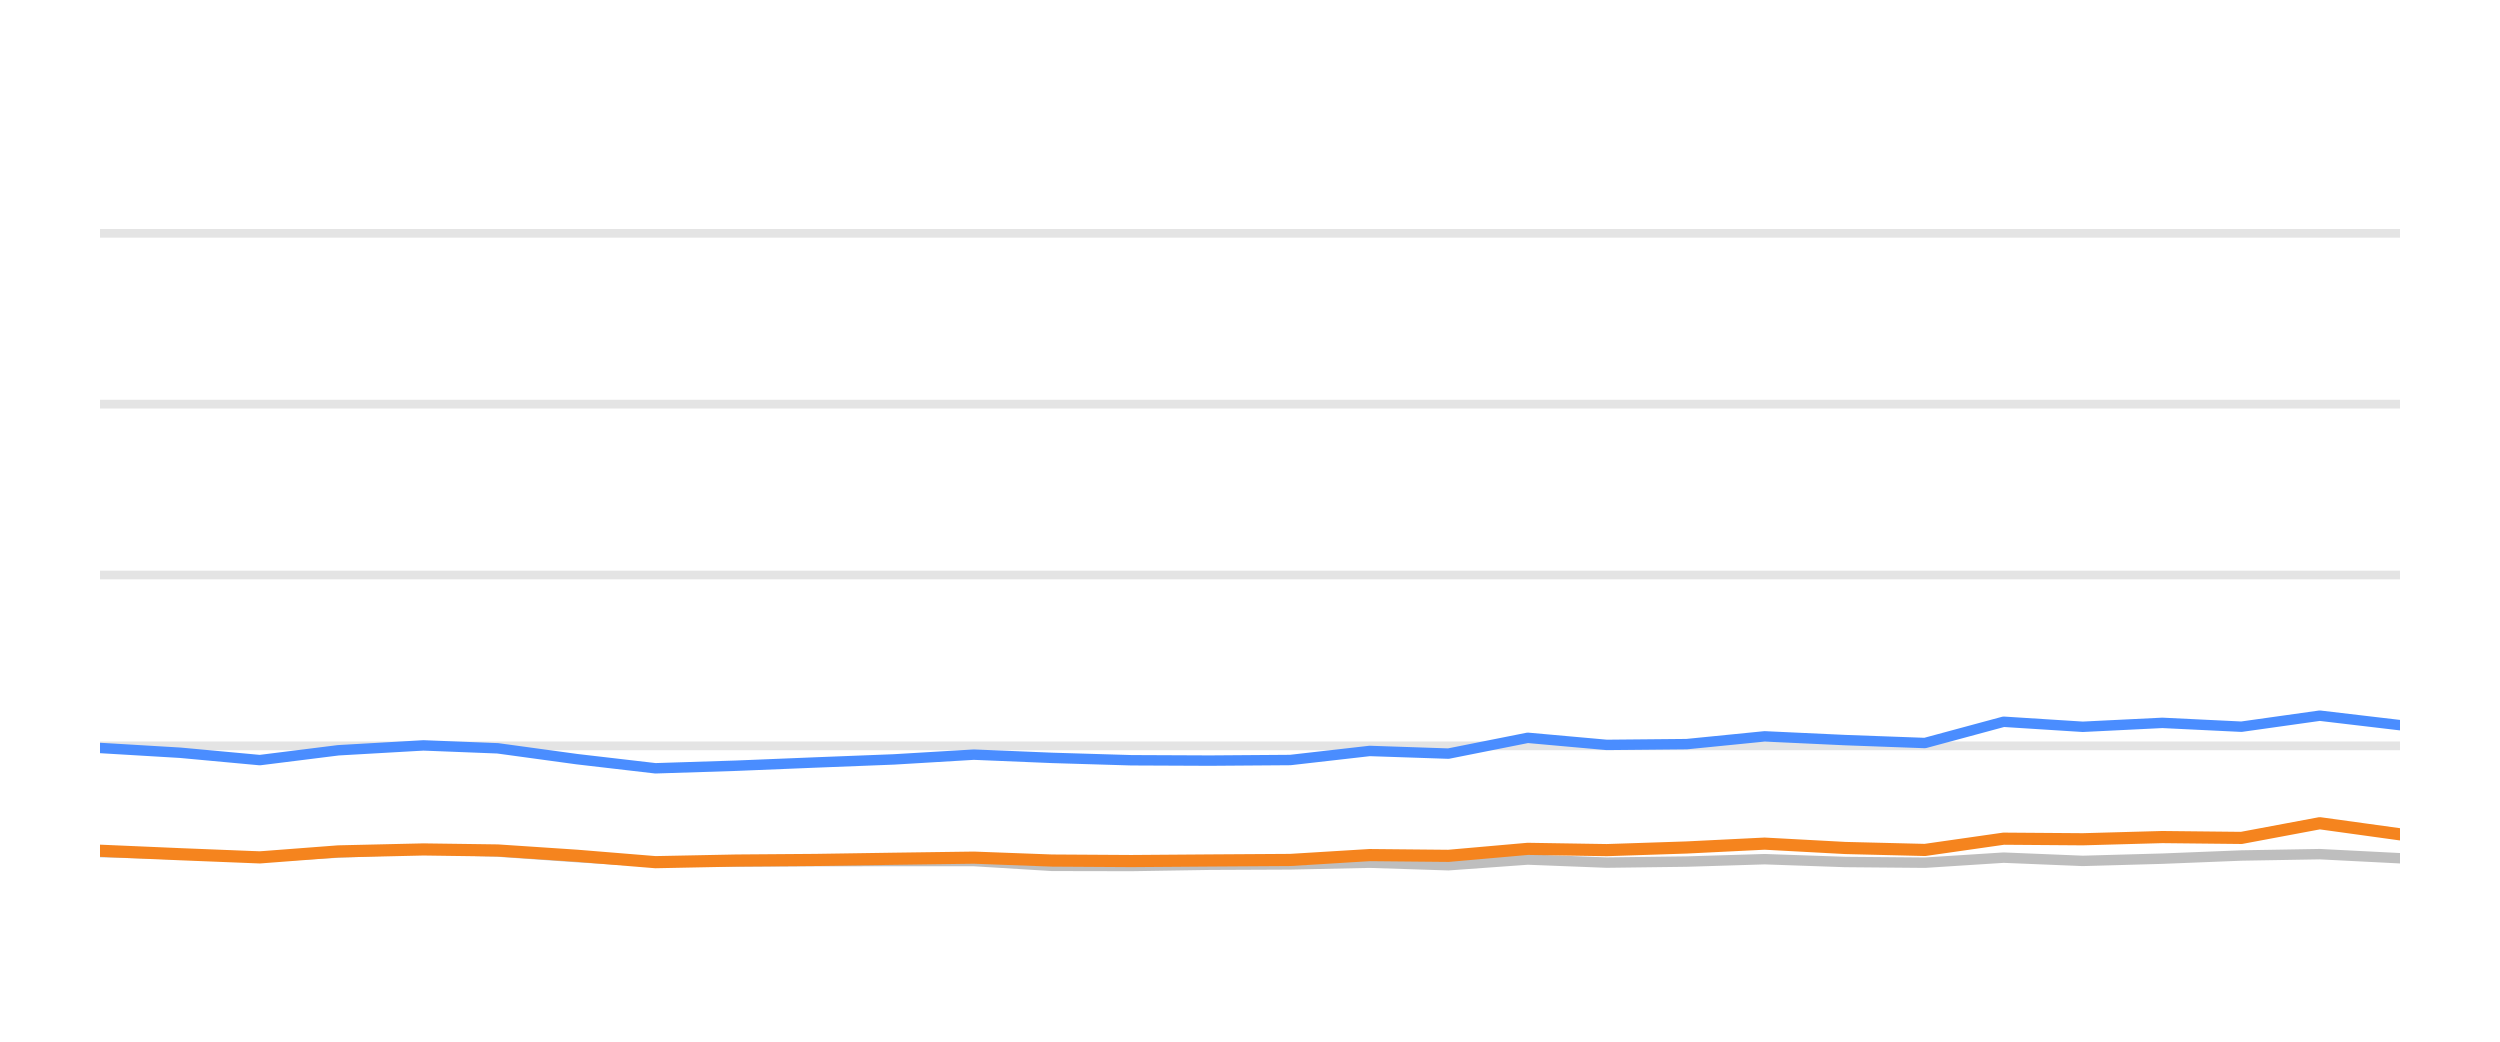
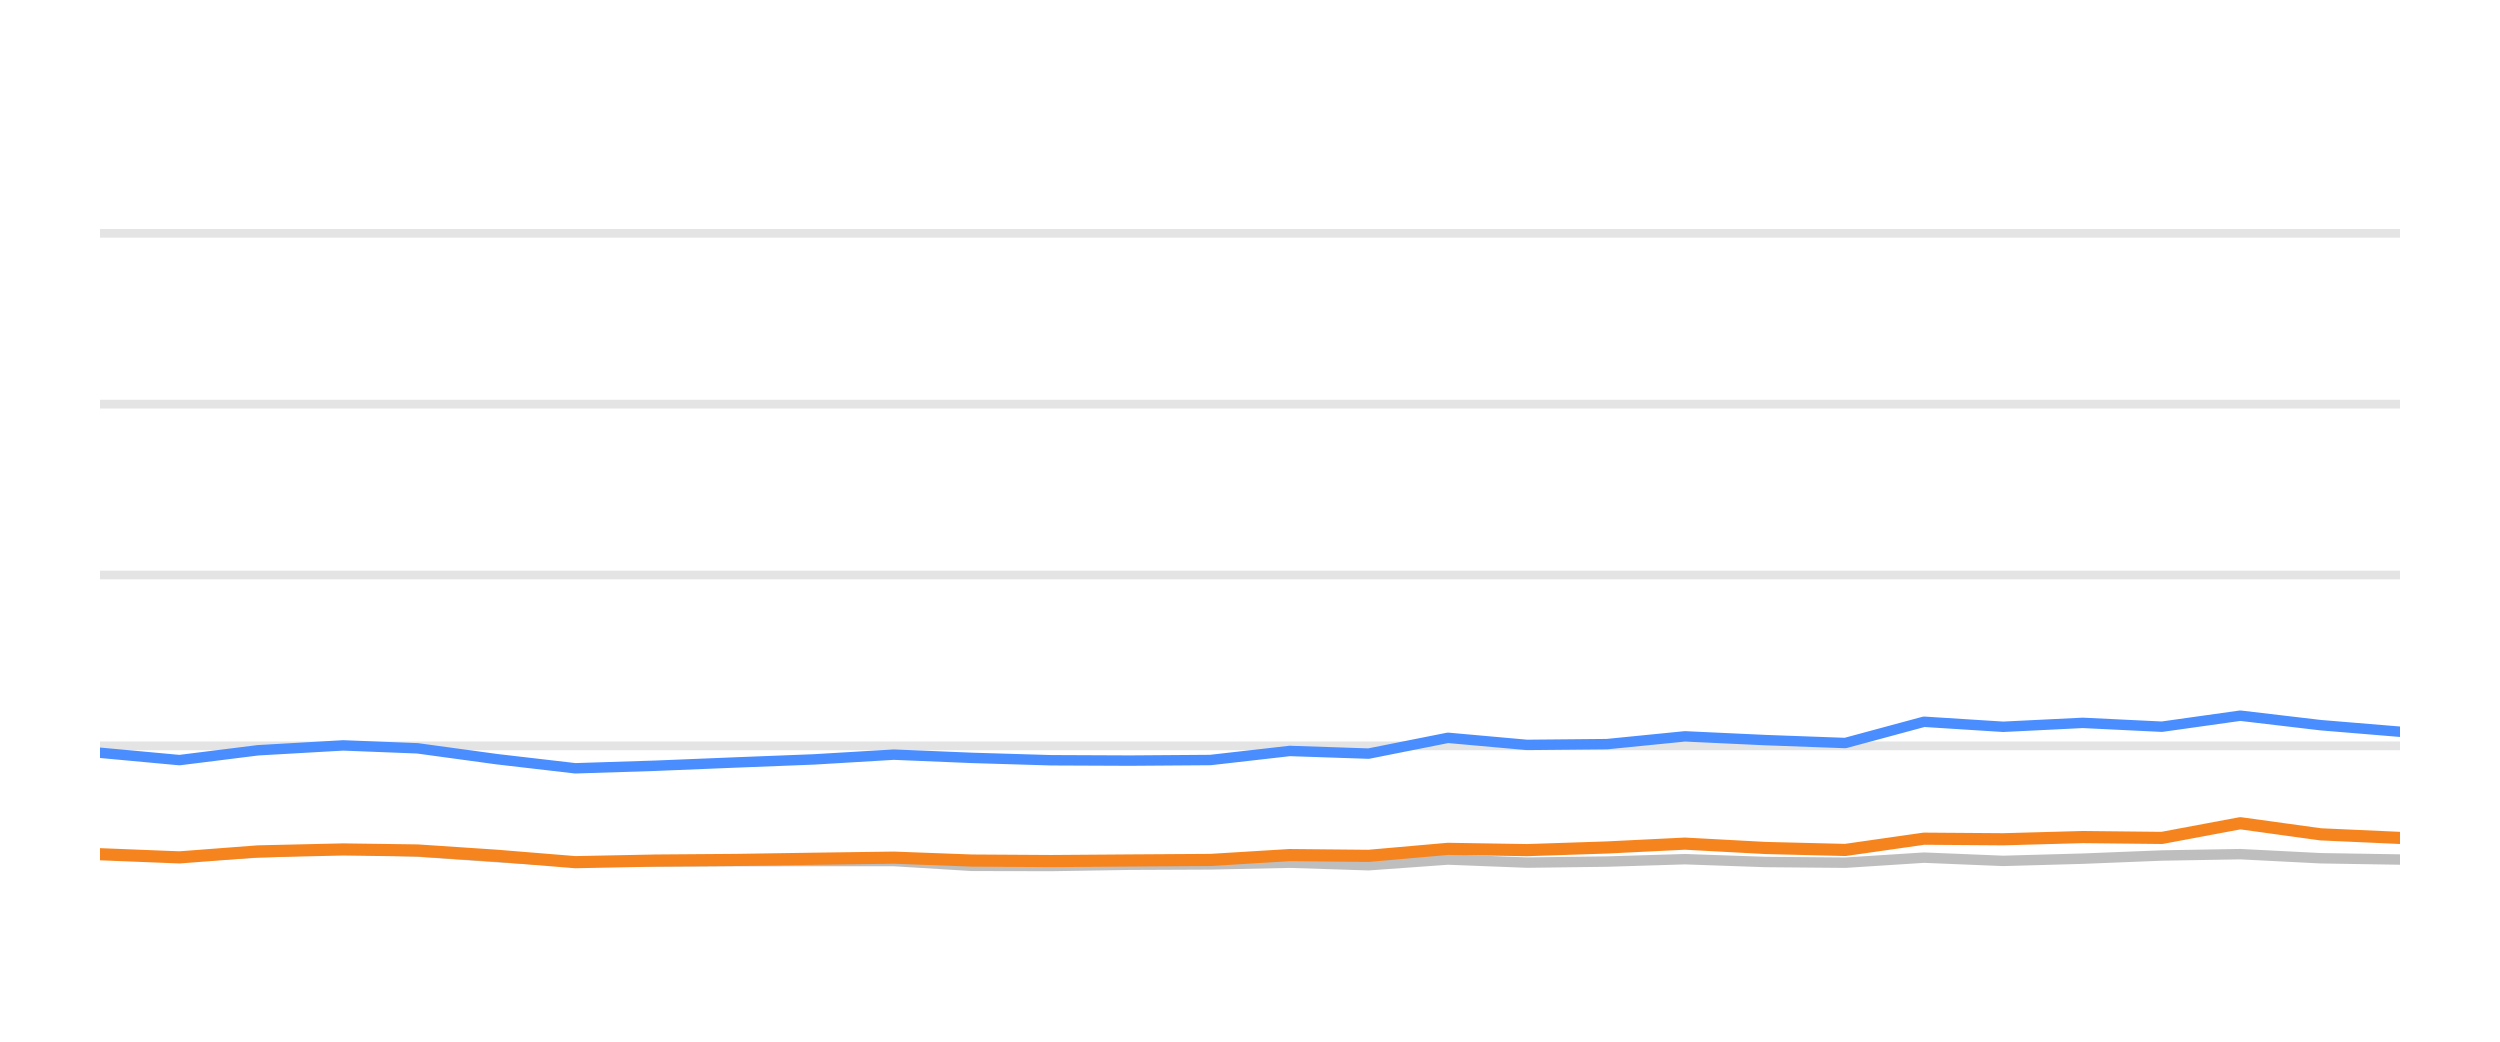
<svg xmlns="http://www.w3.org/2000/svg" width="144pt" height="60pt" viewBox="0 0 144 60" version="1.1">
  <defs>
    <style type="text/css">*{stroke-linejoin: round; stroke-linecap: butt}</style>
  </defs>
  <g id="figure_1">
    <g id="patch_1">
      <path d="M 0 60  L 144 60  L 144 0  L 0 0  L 0 60  z " style="fill: none; opacity: 0" />
    </g>
    <g id="axes_1">
      <g id="patch_2">
        <path d="M 5.76 52.8  L 138.24 52.8  L 138.24 3.6  L 5.76 3.6  L 5.76 52.8  z " style="fill: none" />
      </g>
      <g id="matplotlib.axis_1" />
      <g id="matplotlib.axis_2" />
      <g id="line2d_1">
-         <path d="M 5.76 42.96  L 138.24 42.96  " clip-path="url(#pcff34c59b6)" style="fill: none; stroke: #b2b2b2; stroke-opacity: 0.35; stroke-width: 0.5; stroke-linecap: square" />
+         <path d="M 5.76 42.96  L 138.24 42.96  " clip-path="url(#p4ca8009c82)" style="fill: none; stroke: #b2b2b2; stroke-opacity: 0.35; stroke-width: 0.5; stroke-linecap: square" />
      </g>
      <g id="line2d_2">
-         <path d="M 5.76 33.12  L 138.24 33.12  " clip-path="url(#pcff34c59b6)" style="fill: none; stroke: #b2b2b2; stroke-opacity: 0.35; stroke-width: 0.5; stroke-linecap: square" />
+         <path d="M 5.76 33.12  L 138.24 33.12  " clip-path="url(#p4ca8009c82)" style="fill: none; stroke: #b2b2b2; stroke-opacity: 0.35; stroke-width: 0.5; stroke-linecap: square" />
      </g>
      <g id="line2d_3">
-         <path d="M 5.76 23.28  L 138.24 23.28  " clip-path="url(#pcff34c59b6)" style="fill: none; stroke: #b2b2b2; stroke-opacity: 0.35; stroke-width: 0.5; stroke-linecap: square" />
+         <path d="M 5.76 23.28  L 138.24 23.28  " clip-path="url(#p4ca8009c82)" style="fill: none; stroke: #b2b2b2; stroke-opacity: 0.35; stroke-width: 0.5; stroke-linecap: square" />
      </g>
      <g id="line2d_4">
-         <path d="M 5.76 13.44  L 138.24 13.44  " clip-path="url(#pcff34c59b6)" style="fill: none; stroke: #b2b2b2; stroke-opacity: 0.35; stroke-width: 0.5; stroke-linecap: square" />
+         <path d="M 5.76 13.44  L 138.24 13.44  " clip-path="url(#p4ca8009c82)" style="fill: none; stroke: #b2b2b2; stroke-opacity: 0.35; stroke-width: 0.5; stroke-linecap: square" />
      </g>
      <g id="line2d_5">
-         <path d="M 5.76 49.08  L 10.391 49.213  L 14.965 49.366  L 19.486 49.11  L 24.388 48.908  L 28.667 49.051  L 33.236 49.371  L 37.755 49.646  L 42.38 49.627  L 46.956 49.602  L 51.491 49.597  L 56.093 49.597  L 60.596 49.873  L 65.164 49.882  L 69.688 49.809  L 74.319 49.789  L 78.894 49.691  L 83.427 49.838  L 87.998 49.509  L 92.545 49.686  L 97.15 49.627  L 101.643 49.489  L 106.288 49.651  L 110.874 49.691  L 115.408 49.4  L 119.968 49.587  L 124.55 49.459  L 129.104 49.277  L 133.617 49.199  L 138.24 49.435  " clip-path="url(#pcff34c59b6)" style="fill: none; stroke: #bebebe; stroke-width: 0.6; stroke-linecap: round" />
+         <path d="M 5.76 49.213  L 10.336 49.366  L 14.858 49.11  L 19.763 48.908  L 24.044 49.051  L 28.614 49.371  L 33.136 49.646  L 37.763 49.627  L 42.341 49.602  L 46.877 49.597  L 51.481 49.597  L 55.986 49.873  L 60.556 49.882  L 65.082 49.809  L 69.716 49.789  L 74.292 49.691  L 78.828 49.838  L 83.4 49.509  L 87.949 49.686  L 92.556 49.627  L 97.051 49.489  L 101.698 49.651  L 106.286 49.691  L 110.822 49.4  L 115.384 49.587  L 119.968 49.459  L 124.524 49.277  L 129.039 49.199  L 133.664 49.435  L 138.24 49.509  " clip-path="url(#p4ca8009c82)" style="fill: none; stroke: #bebebe; stroke-width: 0.6; stroke-linecap: round" />
      </g>
      <g id="line2d_6">
-         <path d="M 5.76 43.083  L 10.391 43.359  L 14.965 43.782  L 19.486 43.216  L 24.388 42.935  L 28.667 43.103  L 33.236 43.728  L 37.755 44.254  L 42.38 44.106  L 46.956 43.919  L 51.491 43.742  L 56.093 43.467  L 60.596 43.654  L 65.164 43.791  L 69.688 43.811  L 74.319 43.777  L 78.894 43.255  L 83.427 43.408  L 87.998 42.498  L 92.545 42.906  L 97.15 42.862  L 101.643 42.414  L 106.288 42.63  L 110.874 42.798  L 115.408 41.573  L 119.968 41.863  L 124.55 41.637  L 129.104 41.858  L 133.617 41.223  L 138.24 41.769  " clip-path="url(#pcff34c59b6)" style="fill: none; stroke: #4a8dff; stroke-width: 0.6; stroke-linecap: round" />
+         <path d="M 5.76 43.359  L 10.336 43.782  L 14.858 43.216  L 19.763 42.935  L 24.044 43.103  L 28.614 43.728  L 33.136 44.254  L 37.763 44.106  L 42.341 43.919  L 46.877 43.742  L 51.481 43.467  L 55.986 43.654  L 60.556 43.791  L 65.082 43.811  L 69.716 43.777  L 74.292 43.255  L 78.828 43.408  L 83.4 42.498  L 87.949 42.906  L 92.556 42.862  L 97.051 42.414  L 101.698 42.63  L 106.286 42.798  L 110.822 41.573  L 115.384 41.863  L 119.968 41.637  L 124.524 41.858  L 129.039 41.223  L 133.664 41.769  L 138.24 42.148  " clip-path="url(#p4ca8009c82)" style="fill: none; stroke: #4a8dff; stroke-width: 0.6; stroke-linecap: round" />
      </g>
      <g id="line2d_7">
-         <path d="M 5.76 49.002  L 10.391 49.203  L 14.965 49.386  L 19.486 49.041  L 24.388 48.928  L 28.667 48.987  L 33.236 49.292  L 37.755 49.661  L 42.38 49.568  L 46.956 49.533  L 51.491 49.464  L 56.093 49.4  L 60.596 49.568  L 65.164 49.597  L 69.688 49.563  L 74.319 49.533  L 78.894 49.253  L 83.427 49.297  L 87.998 48.894  L 92.545 48.967  L 97.15 48.815  L 101.643 48.593  L 106.288 48.844  L 110.874 48.957  L 115.408 48.308  L 119.968 48.342  L 124.55 48.215  L 129.104 48.264  L 133.617 47.418  L 138.24 48.057  " clip-path="url(#pcff34c59b6)" style="fill: none; stroke: #f5841e; stroke-width: 0.7; stroke-linecap: round" />
+         <path d="M 5.76 49.203  L 10.336 49.386  L 14.858 49.041  L 19.763 48.928  L 24.044 48.987  L 28.614 49.292  L 33.136 49.661  L 37.763 49.568  L 42.341 49.533  L 46.877 49.464  L 51.481 49.4  L 55.986 49.568  L 60.556 49.597  L 65.082 49.563  L 69.716 49.533  L 74.292 49.253  L 78.828 49.297  L 83.4 48.894  L 87.949 48.967  L 92.556 48.815  L 97.051 48.593  L 101.698 48.844  L 106.286 48.957  L 110.822 48.308  L 115.384 48.342  L 119.968 48.215  L 124.524 48.264  L 129.039 47.418  L 133.664 48.057  L 138.24 48.264  " clip-path="url(#p4ca8009c82)" style="fill: none; stroke: #f5841e; stroke-width: 0.7; stroke-linecap: round" />
      </g>
    </g>
  </g>
  <defs>
-     <clipPath id="pcff34c59b6">
+     <clipPath id="p4ca8009c82">
      <rect x="5.76" y="3.6" width="132.48" height="49.2" />
    </clipPath>
  </defs>
</svg>
